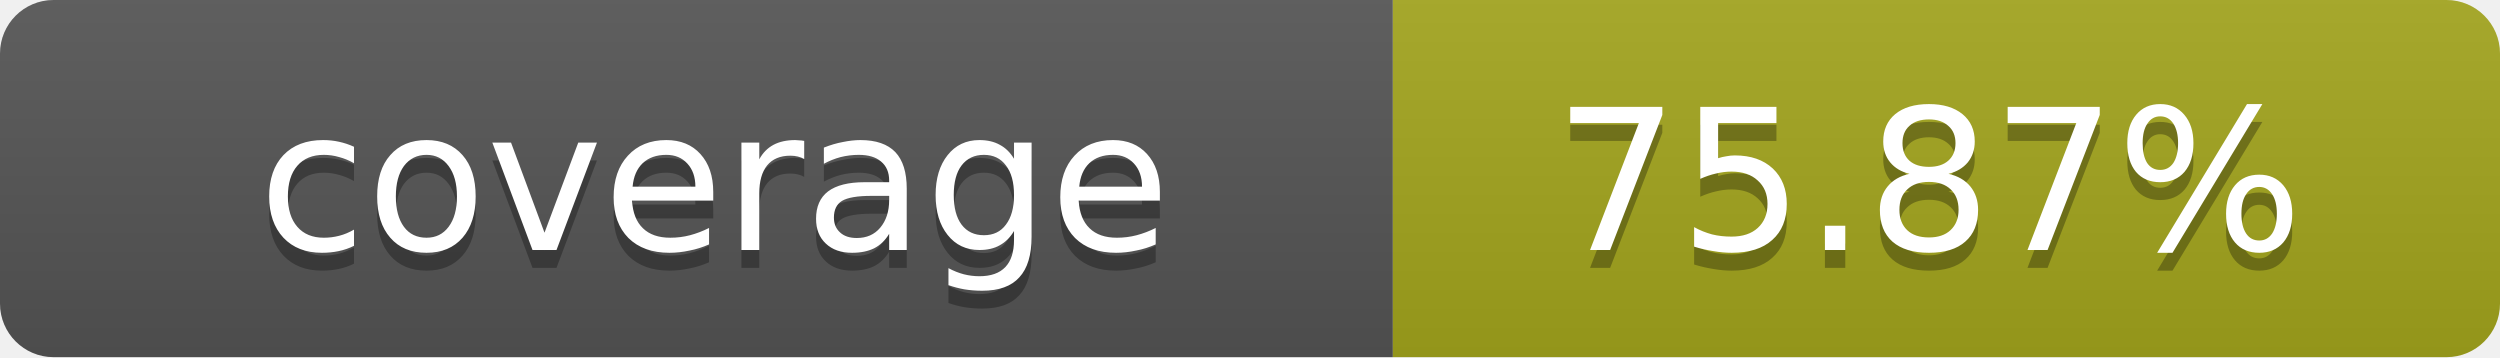
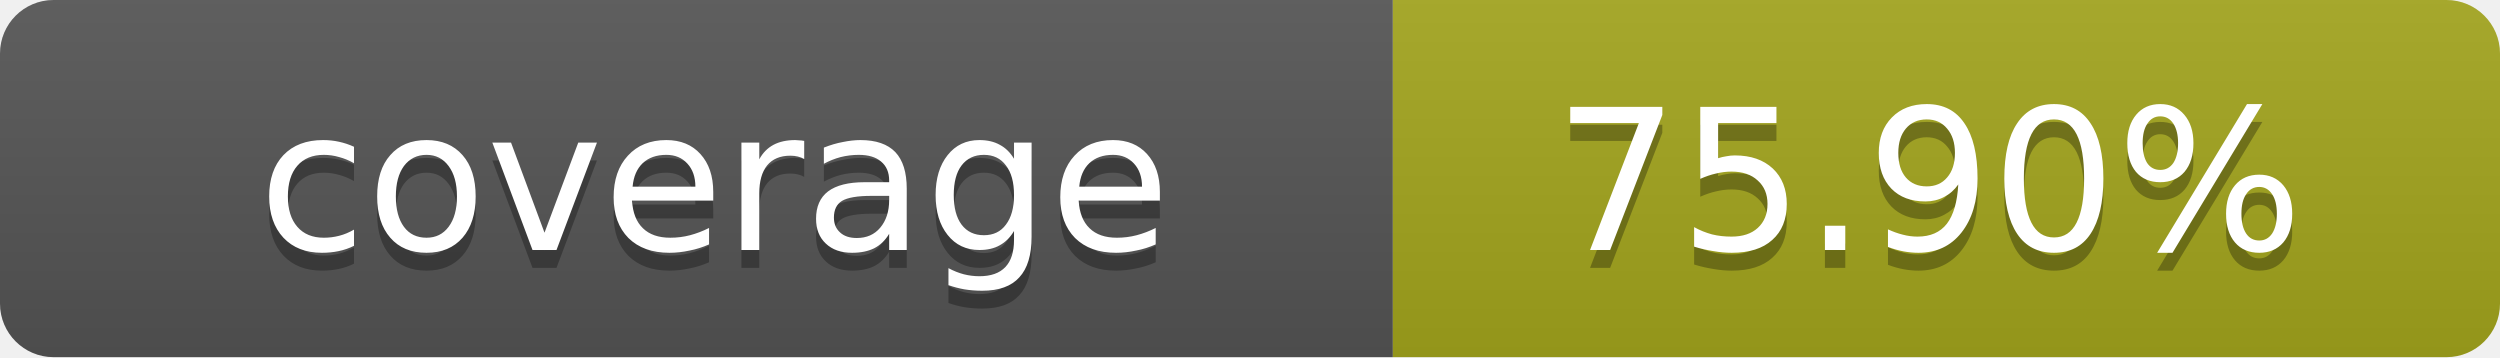
- <svg xmlns="http://www.w3.org/2000/svg" width="140" height="20" role="img" aria-label="coverage: 75.87%">
+ <svg xmlns="http://www.w3.org/2000/svg" width="140" height="20" role="img" aria-label="coverage: 75.90%">
  <linearGradient id="s" x2="0" y2="100%">
    <stop offset="0" stop-color="#bbb" stop-opacity=".1" />
    <stop offset="1" stop-opacity=".1" />
  </linearGradient>
  <clipPath id="r">
    <rect width="140" height="20" rx="3" fill="#fff" />
  </clipPath>
  <g clip-path="url(#r)">
    <rect width="78" height="20" fill="#555" />
    <rect x="78" width="62" height="20" fill="#a4a61d" />
    <rect width="140" height="20" fill="url(#s)" />
  </g>
  <g fill="#fff" text-anchor="middle" font-family="Verdana,Geneva,DejaVu Sans,sans-serif" text-rendering="geometricPrecision" font-size="11">
    <text x="40" y="15" fill="#010101" fill-opacity=".3">coverage</text>
    <text x="40" y="14">coverage</text>
-     <text x="108" y="15" fill="#010101" fill-opacity=".3">75.87%</text>
-     <text x="108" y="14">75.87%</text>
+     <text x="108" y="15" fill="#010101" fill-opacity=".3">75.90%</text>
+     <text x="108" y="14">75.90%</text>
  </g>
</svg>
